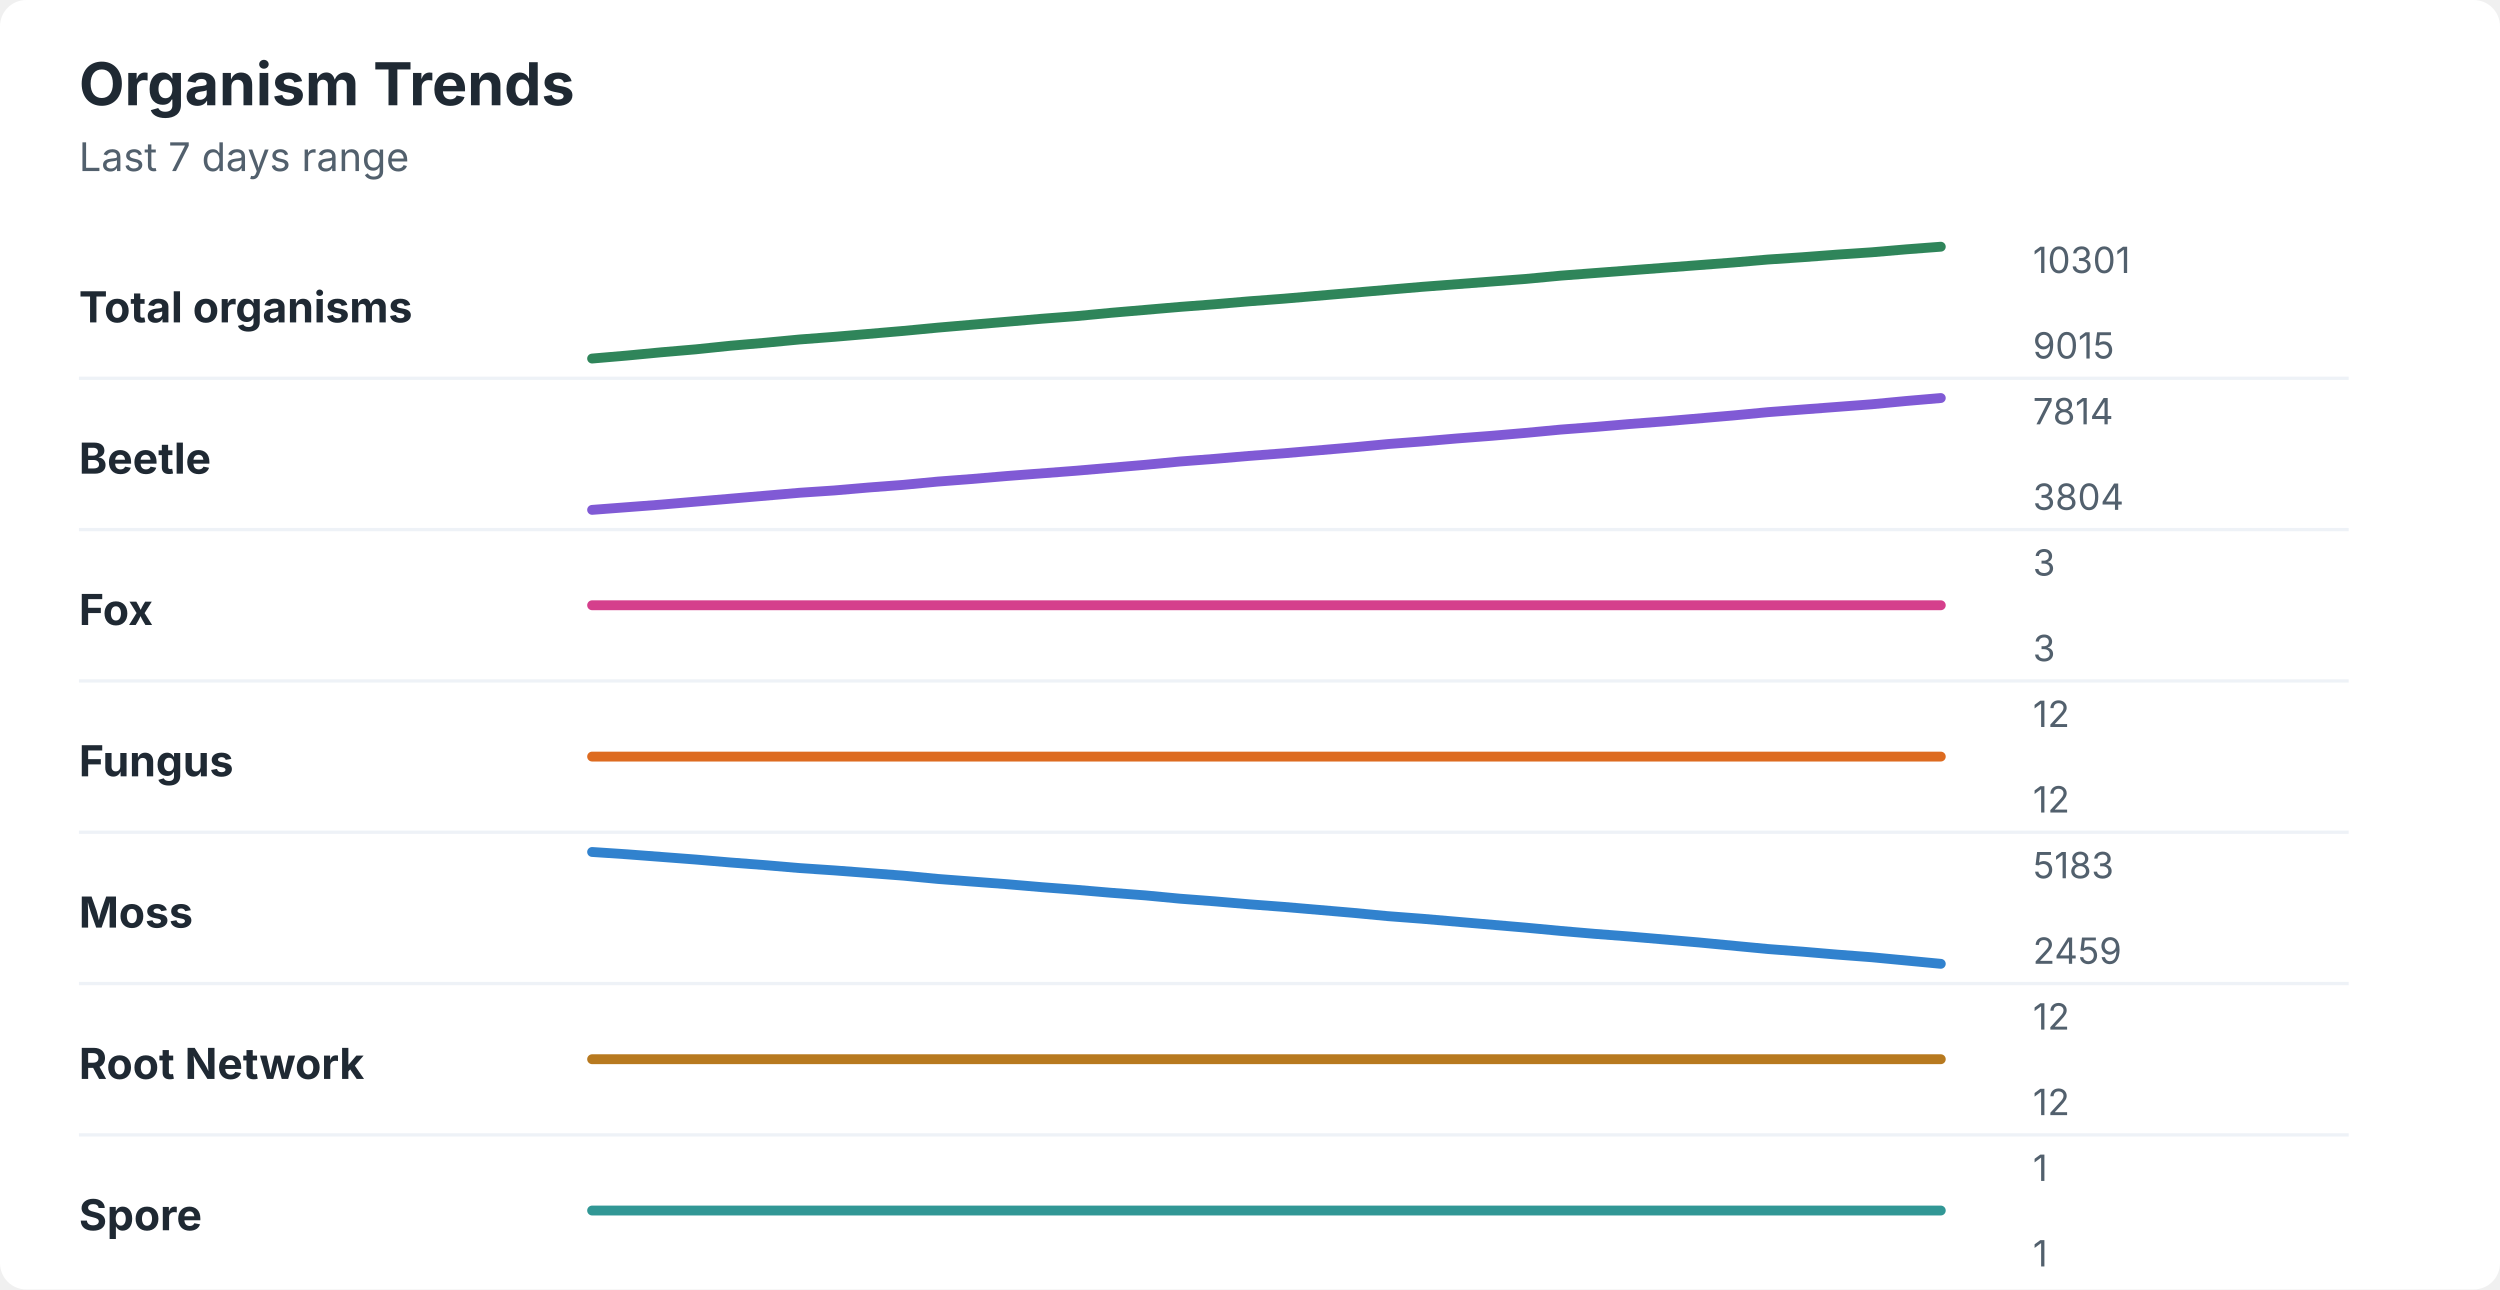
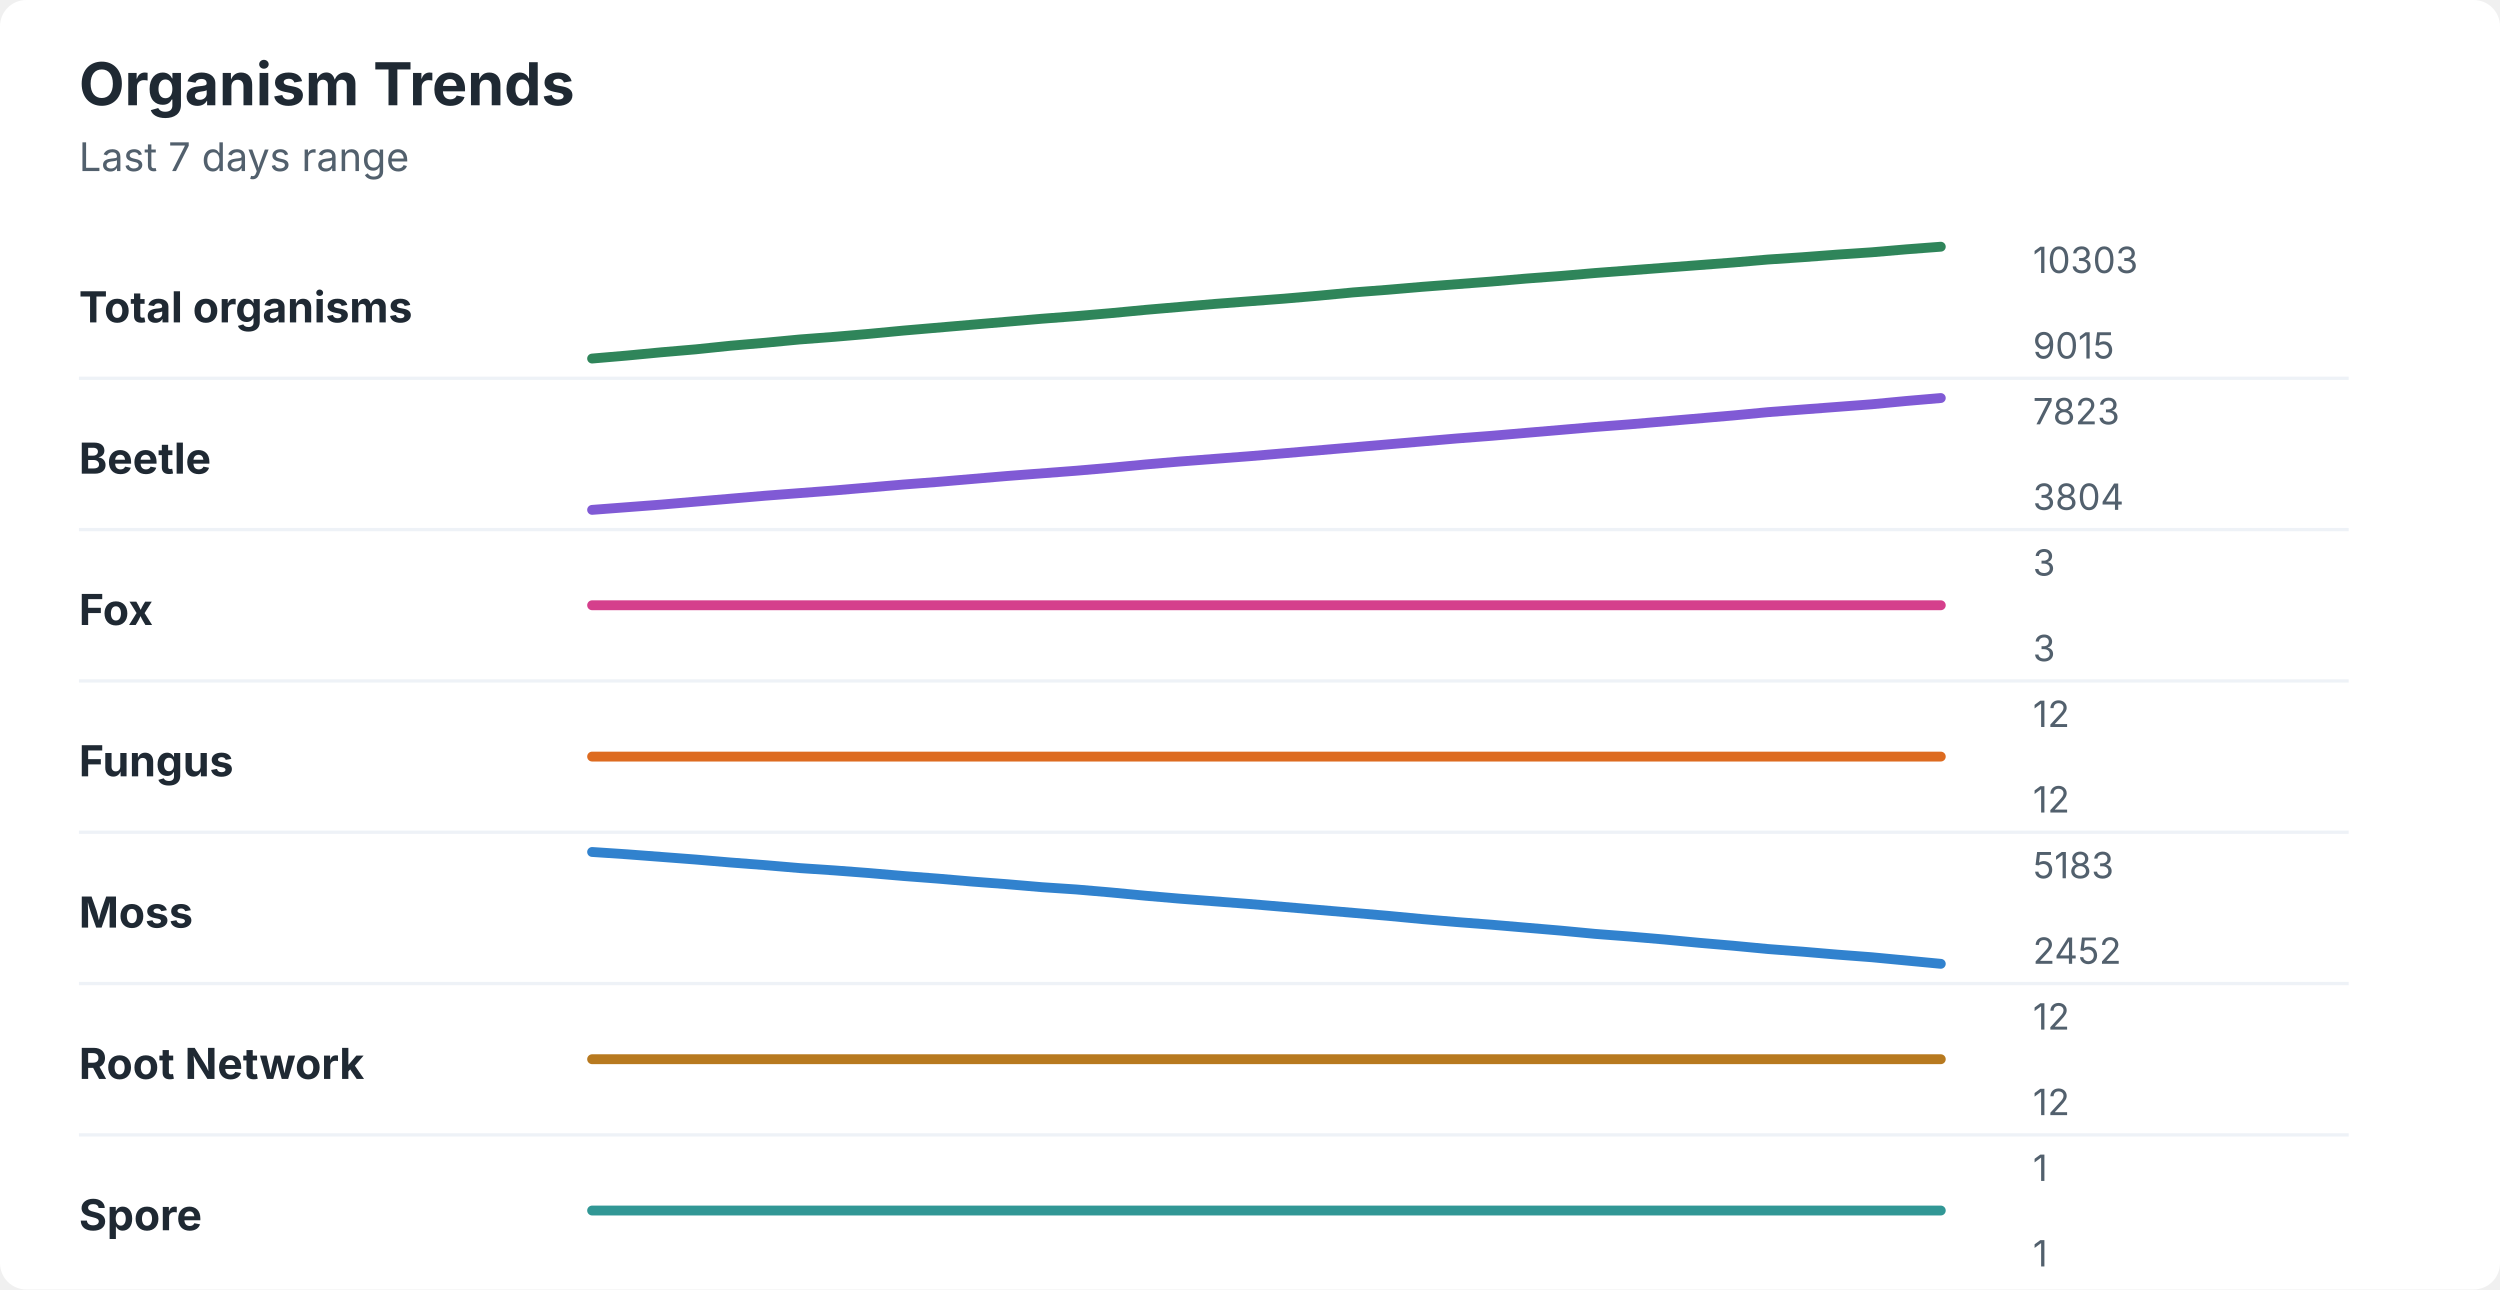
<svg xmlns="http://www.w3.org/2000/svg" width="760" height="392" viewBox="0 0 760 392" role="img" aria-labelledby="title desc">
  <rect width="760" height="392" rx="8" fill="#ffffff" />
  <style>
    text { font-family: -apple-system, BlinkMacSystemFont, "Segoe UI", sans-serif; }
    .title { font-size: 18px; font-weight: 700; fill: #1f2933; }
    .subtitle { font-size: 12px; fill: #52606d; }
    .label { font-size: 13px; font-weight: 650; fill: #1f2933; }
    .axis-value { font-size: 11px; fill: #52606d; }
    .separator { stroke: #eef2f7; stroke-width: 1; }
  </style>
  <text x="24" y="32" class="title">Organism Trends</text>
  <text x="24" y="52" class="subtitle">Last 7 days range</text>
  <text x="24" y="98" class="label">Total organisms</text>
-   <polyline points="180.0,109.0 190.5,108.1 201.0,107.1 211.5,106.2 222.1,105.1 232.6,104.2 243.1,103.2 253.6,102.4 264.1,101.5 274.6,100.6 285.1,99.6 295.6,98.7 306.2,97.8 316.7,96.9 327.2,96.1 337.7,95.1 348.2,94.2 358.7,93.3 369.2,92.5 379.7,91.6 390.3,90.8 400.8,89.9 411.3,89.0 421.8,88.1 432.3,87.2 442.8,86.4 453.3,85.6 463.8,84.8 474.4,83.8 484.9,83.0 495.4,82.2 505.9,81.4 516.4,80.6 526.9,79.8 537.4,78.9 547.9,78.2 558.5,77.4 569.0,76.7 579.5,75.8 590.0,75.0 " fill="none" stroke="#2f855a" stroke-width="3" stroke-linecap="round" stroke-linejoin="round" />
-   <text x="618" y="83" class="axis-value">10301</text>
+   <polyline points="180.0,109.0 190.5,108.1 201.0,107.1 211.5,106.2 222.1,105.1 232.6,104.2 243.1,103.2 253.6,102.4 264.1,101.5 274.6,100.5 285.1,99.6 295.6,98.7 306.2,97.8 316.7,96.9 327.2,96.1 337.7,95.2 348.2,94.2 358.7,93.3 369.2,92.4 379.7,91.6 390.3,90.8 400.8,89.9 411.3,88.9 421.8,88.1 432.3,87.2 442.8,86.4 453.3,85.6 463.8,84.7 474.4,83.9 484.9,83.0 495.4,82.2 505.9,81.4 516.4,80.6 526.9,79.8 537.4,78.9 547.9,78.2 558.5,77.4 569.0,76.7 579.5,75.8 590.0,75.0 " fill="none" stroke="#2f855a" stroke-width="3" stroke-linecap="round" stroke-linejoin="round" />
+   <text x="618" y="83" class="axis-value">10303</text>
  <text x="618" y="109" class="axis-value">9015</text>
  <line x1="24" y1="115.0" x2="714" y2="115.0" class="separator" />
  <text x="24" y="144" class="label">Beetle</text>
-   <polyline points="180.0,155.0 190.5,154.2 201.0,153.4 211.5,152.5 222.1,151.6 232.6,150.7 243.1,149.8 253.6,149.1 264.1,148.2 274.6,147.4 285.1,146.4 295.6,145.6 306.2,144.7 316.7,143.9 327.2,143.1 337.7,142.2 348.2,141.3 358.7,140.3 369.2,139.5 379.7,138.6 390.3,137.8 400.8,136.9 411.3,136.0 421.8,135.0 432.3,134.2 442.8,133.3 453.3,132.5 463.8,131.6 474.4,130.6 484.9,129.8 495.4,128.9 505.9,128.1 516.4,127.2 526.9,126.3 537.4,125.3 547.9,124.5 558.5,123.7 569.0,122.9 579.5,121.9 590.0,121.0 " fill="none" stroke="#805ad5" stroke-width="3" stroke-linecap="round" stroke-linejoin="round" />
-   <text x="618" y="129" class="axis-value">7814</text>
+   <polyline points="180.0,155.0 190.5,154.2 201.0,153.4 211.5,152.5 222.1,151.6 232.6,150.7 243.1,149.9 253.6,149.1 264.1,148.2 274.6,147.3 285.1,146.5 295.6,145.6 306.2,144.7 316.7,143.9 327.2,143.1 337.7,142.2 348.2,141.2 358.7,140.3 369.2,139.5 379.7,138.7 390.3,137.8 400.8,136.9 411.3,136.0 421.8,135.1 432.3,134.2 442.8,133.3 453.3,132.5 463.8,131.6 474.4,130.7 484.9,129.8 495.4,129.0 505.9,128.1 516.4,127.2 526.9,126.3 537.4,125.3 547.9,124.5 558.5,123.7 569.0,122.9 579.5,121.9 590.0,121.0 " fill="none" stroke="#805ad5" stroke-width="3" stroke-linecap="round" stroke-linejoin="round" />
+   <text x="618" y="129" class="axis-value">7823</text>
  <text x="618" y="155" class="axis-value">3804</text>
  <line x1="24" y1="161.0" x2="714" y2="161.0" class="separator" />
  <text x="24" y="190" class="label">Fox</text>
  <polyline points="180.0,184.0 190.5,184.0 201.0,184.0 211.5,184.0 222.1,184.0 232.6,184.0 243.1,184.0 253.6,184.0 264.1,184.0 274.6,184.0 285.1,184.0 295.6,184.0 306.2,184.0 316.7,184.0 327.2,184.0 337.7,184.0 348.2,184.0 358.7,184.0 369.2,184.0 379.7,184.0 390.3,184.0 400.8,184.0 411.3,184.0 421.8,184.0 432.3,184.0 442.8,184.0 453.3,184.0 463.8,184.0 474.4,184.0 484.9,184.0 495.4,184.0 505.9,184.0 516.4,184.0 526.9,184.0 537.4,184.0 547.9,184.0 558.5,184.0 569.0,184.0 579.5,184.0 590.0,184.0 " fill="none" stroke="#d53f8c" stroke-width="3" stroke-linecap="round" stroke-linejoin="round" />
  <text x="618" y="175" class="axis-value">3</text>
  <text x="618" y="201" class="axis-value">3</text>
  <line x1="24" y1="207.0" x2="714" y2="207.0" class="separator" />
  <text x="24" y="236" class="label">Fungus</text>
  <polyline points="180.0,230.0 190.5,230.0 201.0,230.0 211.5,230.0 222.1,230.0 232.6,230.0 243.1,230.0 253.6,230.0 264.1,230.0 274.6,230.0 285.1,230.0 295.6,230.0 306.2,230.0 316.7,230.0 327.2,230.0 337.7,230.0 348.2,230.0 358.7,230.0 369.2,230.0 379.7,230.0 390.3,230.0 400.8,230.0 411.3,230.0 421.8,230.0 432.3,230.0 442.8,230.0 453.3,230.0 463.8,230.0 474.4,230.0 484.9,230.0 495.4,230.0 505.9,230.0 516.4,230.0 526.9,230.0 537.4,230.0 547.9,230.0 558.5,230.0 569.0,230.0 579.5,230.0 590.0,230.0 " fill="none" stroke="#dd6b20" stroke-width="3" stroke-linecap="round" stroke-linejoin="round" />
  <text x="618" y="221" class="axis-value">12</text>
  <text x="618" y="247" class="axis-value">12</text>
  <line x1="24" y1="253.0" x2="714" y2="253.0" class="separator" />
  <text x="24" y="282" class="label">Moss</text>
-   <polyline points="180.0,259.0 190.5,259.7 201.0,260.5 211.5,261.3 222.1,262.2 232.6,263.0 243.1,263.9 253.6,264.6 264.1,265.4 274.6,266.2 285.1,267.2 295.6,268.0 306.2,268.8 316.7,269.7 327.2,270.5 337.7,271.4 348.2,272.2 358.7,273.2 369.2,274.0 379.7,274.9 390.3,275.7 400.8,276.6 411.3,277.5 421.8,278.5 432.3,279.3 442.8,280.2 453.3,281.1 463.8,282.0 474.4,283.0 484.9,283.9 495.4,284.7 505.9,285.6 516.4,286.5 526.9,287.5 537.4,288.5 547.9,289.3 558.5,290.2 569.0,291.0 579.5,292.0 590.0,293.0 " fill="none" stroke="#3182ce" stroke-width="3" stroke-linecap="round" stroke-linejoin="round" />
+   <polyline points="180.0,259.0 190.5,259.7 201.0,260.5 211.5,261.3 222.1,262.2 232.6,263.0 243.1,263.9 253.6,264.6 264.1,265.4 274.6,266.3 285.1,267.1 295.6,268.0 306.2,268.8 316.7,269.7 327.2,270.4 337.7,271.3 348.2,272.3 358.7,273.2 369.2,274.0 379.7,274.8 390.3,275.7 400.8,276.6 411.3,277.5 421.8,278.4 432.3,279.4 442.8,280.3 453.3,281.1 463.8,282.0 474.4,282.9 484.9,283.9 495.4,284.7 505.9,285.6 516.4,286.6 526.9,287.5 537.4,288.5 547.9,289.3 558.5,290.2 569.0,291.0 579.5,292.0 590.0,293.0 " fill="none" stroke="#3182ce" stroke-width="3" stroke-linecap="round" stroke-linejoin="round" />
  <text x="618" y="267" class="axis-value">5183</text>
-   <text x="618" y="293" class="axis-value">2459</text>
+   <text x="618" y="293" class="axis-value">2452</text>
  <line x1="24" y1="299.0" x2="714" y2="299.0" class="separator" />
  <text x="24" y="328" class="label">Root Network</text>
  <polyline points="180.0,322.0 190.5,322.0 201.0,322.0 211.5,322.0 222.1,322.0 232.6,322.0 243.1,322.0 253.6,322.0 264.1,322.0 274.6,322.0 285.1,322.0 295.6,322.0 306.2,322.0 316.7,322.0 327.2,322.0 337.7,322.0 348.2,322.0 358.7,322.0 369.2,322.0 379.7,322.0 390.3,322.0 400.8,322.0 411.3,322.0 421.8,322.0 432.3,322.0 442.8,322.0 453.3,322.0 463.8,322.0 474.4,322.0 484.9,322.0 495.4,322.0 505.9,322.0 516.4,322.0 526.9,322.0 537.4,322.0 547.9,322.0 558.5,322.0 569.0,322.0 579.5,322.0 590.0,322.0 " fill="none" stroke="#b7791f" stroke-width="3" stroke-linecap="round" stroke-linejoin="round" />
  <text x="618" y="313" class="axis-value">12</text>
  <text x="618" y="339" class="axis-value">12</text>
  <line x1="24" y1="345.0" x2="714" y2="345.0" class="separator" />
  <text x="24" y="374" class="label">Spore</text>
  <polyline points="180.0,368.0 190.5,368.0 201.0,368.0 211.5,368.0 222.1,368.0 232.6,368.0 243.1,368.0 253.6,368.0 264.1,368.0 274.6,368.0 285.1,368.0 295.6,368.0 306.2,368.0 316.7,368.0 327.2,368.0 337.7,368.0 348.2,368.0 358.7,368.0 369.2,368.0 379.7,368.0 390.3,368.0 400.8,368.0 411.3,368.0 421.8,368.0 432.3,368.0 442.8,368.0 453.3,368.0 463.8,368.0 474.4,368.0 484.9,368.0 495.4,368.0 505.9,368.0 516.4,368.0 526.9,368.0 537.4,368.0 547.9,368.0 558.5,368.0 569.0,368.0 579.5,368.0 590.0,368.0 " fill="none" stroke="#319795" stroke-width="3" stroke-linecap="round" stroke-linejoin="round" />
  <text x="618" y="359" class="axis-value">1</text>
  <text x="618" y="385" class="axis-value">1</text>
</svg>
